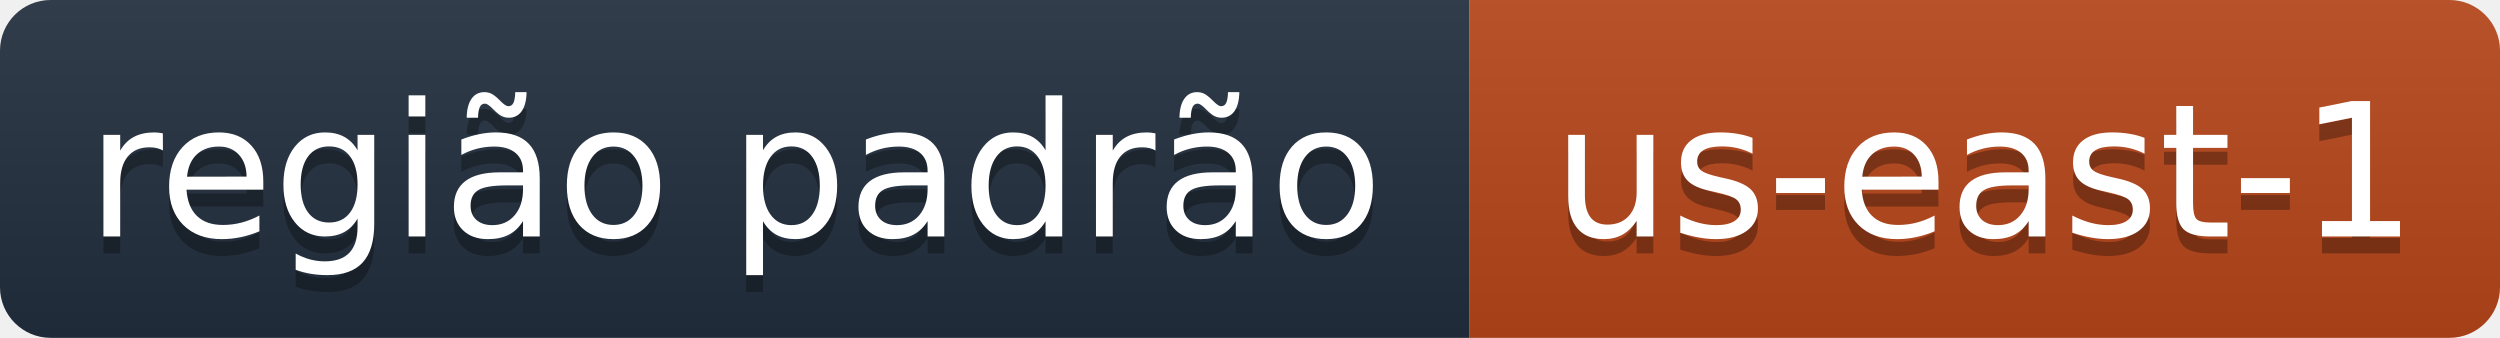
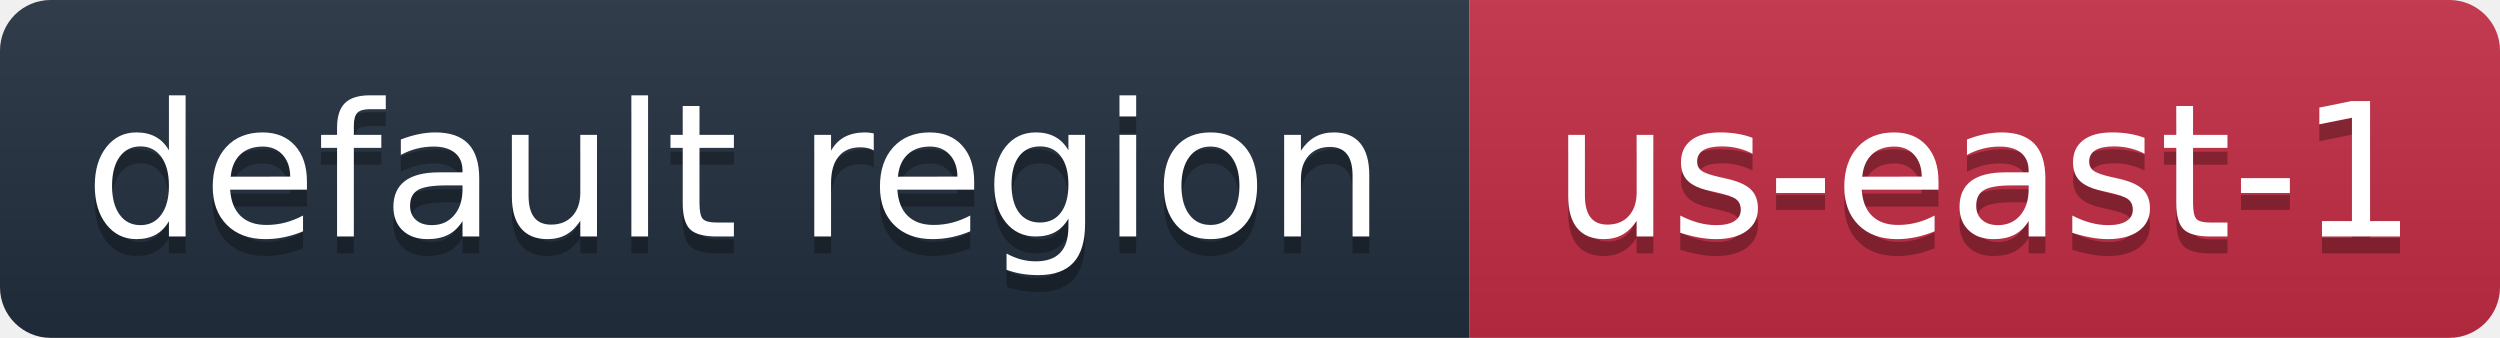
- <svg xmlns="http://www.w3.org/2000/svg" width="148" height="20" role="img" aria-label="região padrão: us-east-1">
+ <svg xmlns="http://www.w3.org/2000/svg" width="148" height="20" role="img" aria-label="default region: us-east-1">
  <linearGradient id="s" x2="0" y2="100%">
    <stop offset="0" stop-color="#bbb" stop-opacity=".1" />
    <stop offset="1" stop-opacity=".1" />
  </linearGradient>
  <clipPath id="r">
    <rect width="148" height="20" rx="3" fill="#fff" />
  </clipPath>
  <g clip-path="url(#r)">
    <rect width="87" height="20" fill="#232F3E" />
-     <rect x="87" width="61" height="20" fill="#B8461B" />
+     <rect x="87" width="61" height="20" fill="#C42D44" />
    <rect width="148" height="20" fill="url(#s)" />
  </g>
  <g fill="#fff" text-anchor="middle" font-family="Verdana,Geneva,DejaVu Sans,sans-serif" font-size="110" text-rendering="geometricPrecision" transform="scale(.1)">
-     <text x="435" y="150" fill="#010101" fill-opacity=".3">região padrão</text>
-     <text x="435" y="140">região padrão</text>
+     <text x="435" y="150" fill="#010101" fill-opacity=".3">default region</text>
+     <text x="435" y="140">default region</text>
    <text x="1175.0" y="150" fill="#010101" fill-opacity=".3">us-east-1</text>
    <text x="1175.0" y="140">us-east-1</text>
  </g>
</svg>
